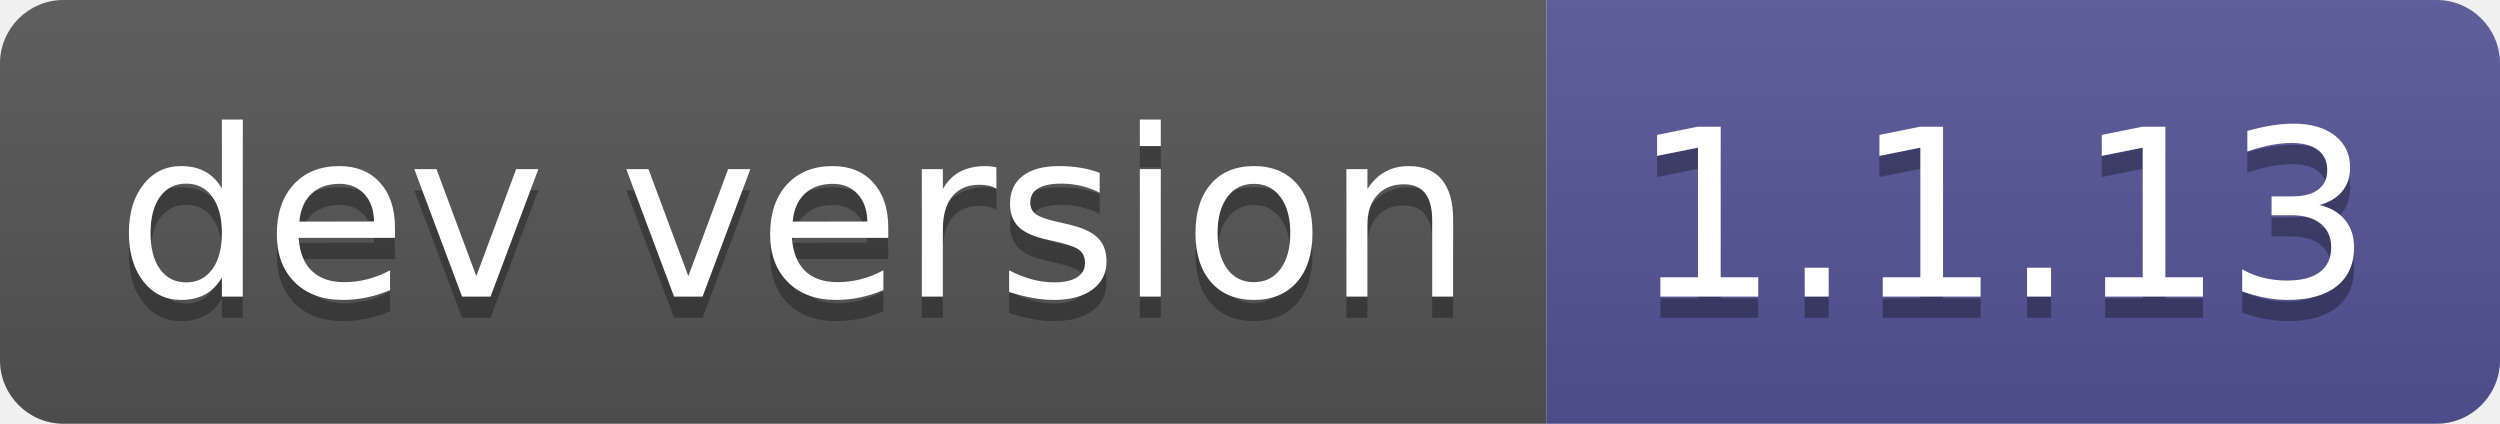
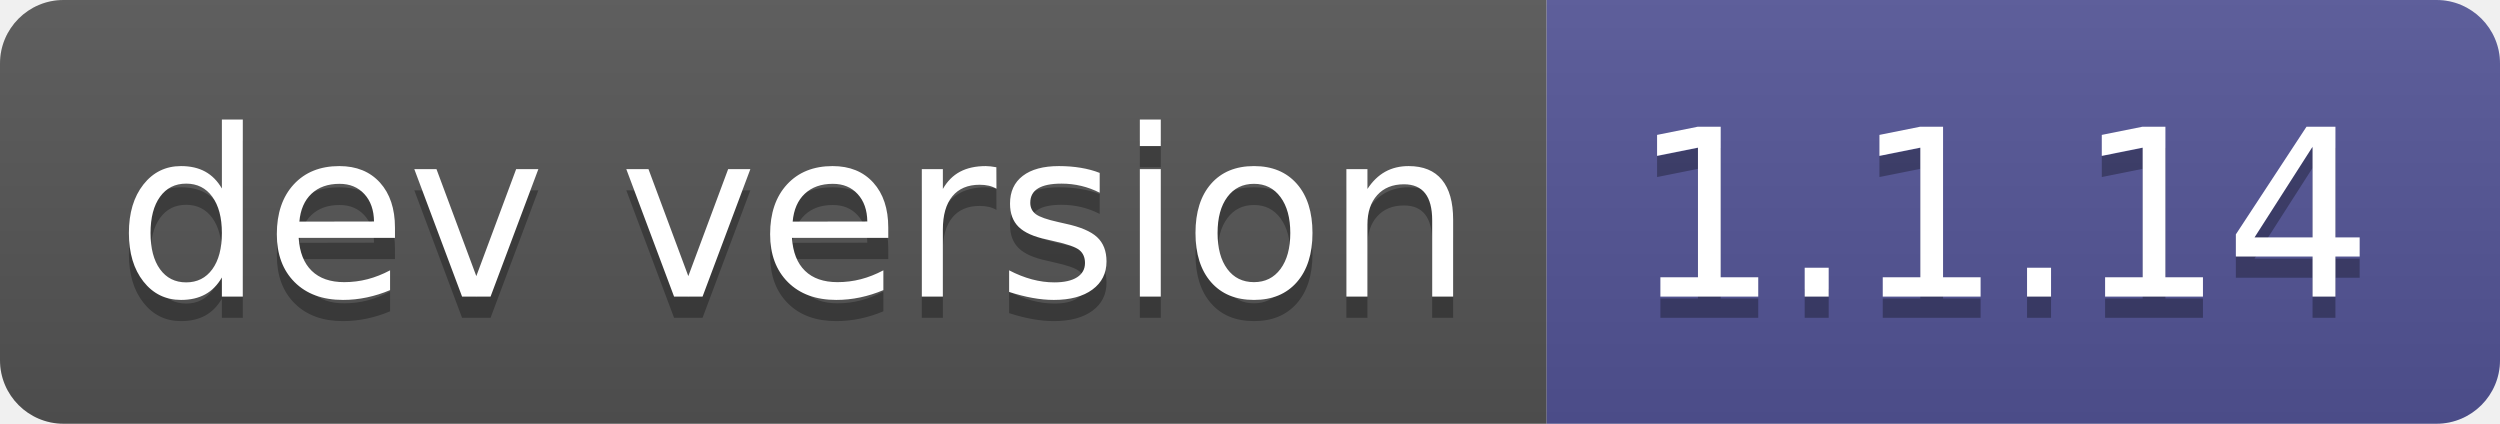
- <svg xmlns="http://www.w3.org/2000/svg" width="118" height="20" role="img" aria-label="dev version: 1.1.13">
+ <svg xmlns="http://www.w3.org/2000/svg" width="118" height="20" role="img" aria-label="dev version: 1.1.14">
  <linearGradient id="s" x2="0" y2="100%">
    <stop offset="0" stop-color="#bbb" stop-opacity=".1" />
    <stop offset="1" stop-opacity=".1" />
  </linearGradient>
  <clipPath id="r">
    <rect width="118" height="20" rx="3" fill="#fff" />
  </clipPath>
  <g clip-path="url(#r)">
    <rect width="73" height="20" fill="#555" />
    <rect x="73" width="45" height="20" fill="#535597" />
    <rect width="118" height="20" fill="url(#s)" />
  </g>
  <g fill="#fff" text-anchor="middle" font-family="Verdana,Geneva,DejaVu Sans,sans-serif" text-rendering="geometricPrecision" font-size="110">
    <text aria-hidden="true" x="375" y="150" fill="#010101" fill-opacity=".3" transform="scale(.1)" textLength="630">dev version</text>
    <text x="375" y="140" transform="scale(.1)" fill="#fff" textLength="630">dev version</text>
-     <text aria-hidden="true" x="945" y="150" fill="#010101" fill-opacity=".3" transform="scale(.1)" textLength="350">1.1.13</text>
-     <text x="945" y="140" transform="scale(.1)" fill="#fff" textLength="350">1.1.13</text>
+     <text aria-hidden="true" x="945" y="150" fill="#010101" fill-opacity=".3" transform="scale(.1)" textLength="350">1.1.14</text>
+     <text x="945" y="140" transform="scale(.1)" fill="#fff" textLength="350">1.1.14</text>
  </g>
</svg>
